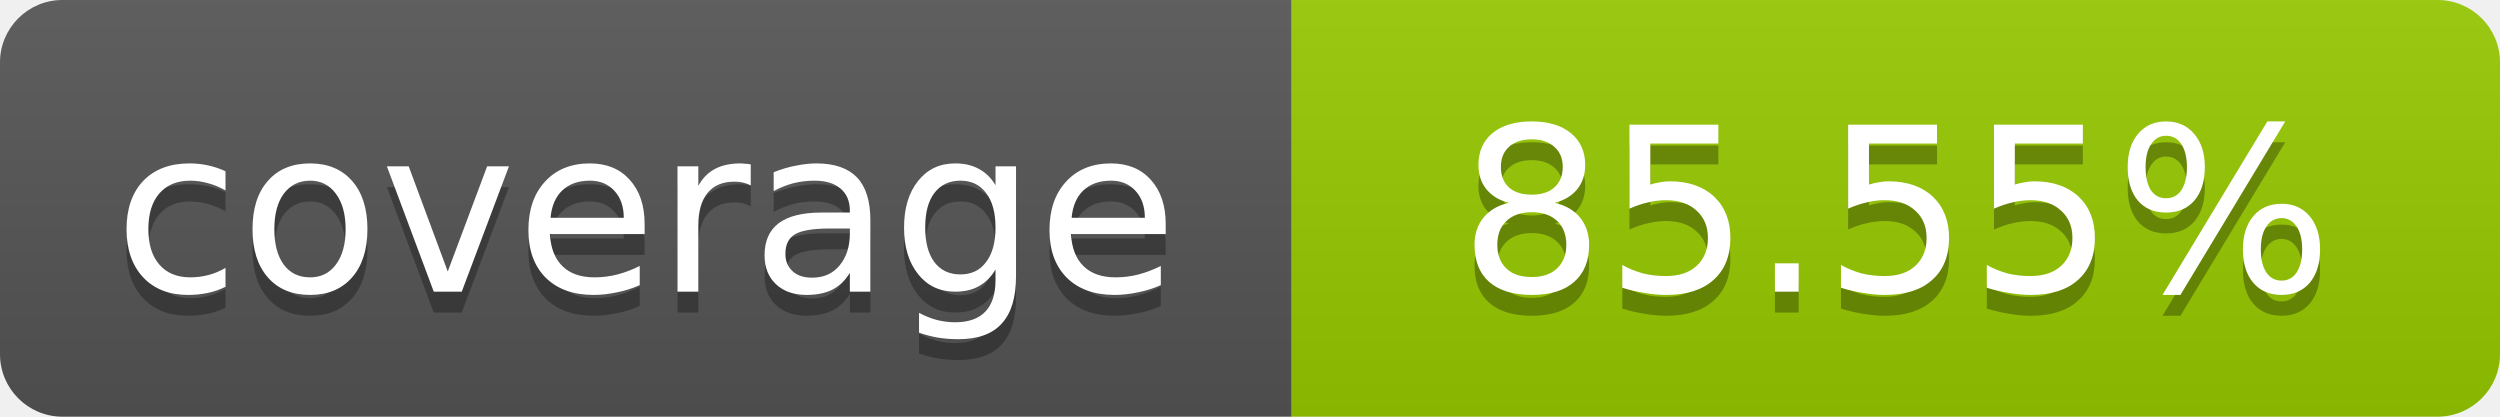
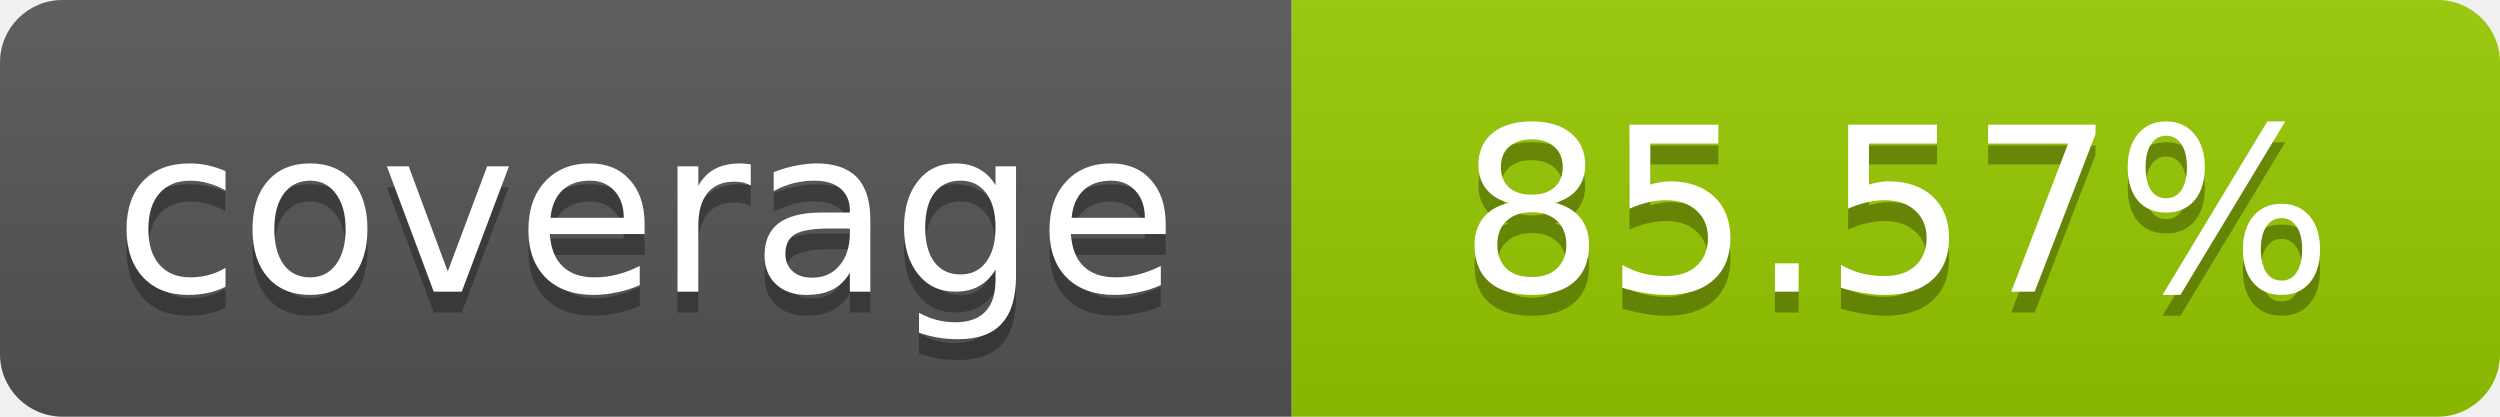
- <svg xmlns="http://www.w3.org/2000/svg" width="120" height="20" role="img" aria-label="coverage: 85.55%">
+ <svg xmlns="http://www.w3.org/2000/svg" width="120" height="20" role="img" aria-label="coverage: 85.57%">
  <linearGradient id="s" x2="0" y2="100%">
    <stop offset="0" stop-color="#bbb" stop-opacity=".1" />
    <stop offset="1" stop-opacity=".1" />
  </linearGradient>
  <clipPath id="r">
    <rect width="120" height="20" rx="3" fill="#fff" />
  </clipPath>
  <g clip-path="url(#r)">
    <rect width="62" height="20" fill="#555" />
    <rect x="62" width="58" height="20" fill="#97CA00" />
    <rect width="120" height="20" fill="url(#s)" />
  </g>
  <g fill="#fff" text-anchor="middle" font-family="Verdana,Geneva,DejaVu Sans,sans-serif" font-size="11">
    <text x="31" y="15" fill="#010101" fill-opacity=".3">coverage</text>
    <text x="31" y="14">coverage</text>
-     <text x="91" y="15" fill="#010101" fill-opacity=".3">85.55%</text>
-     <text x="91" y="14">85.55%</text>
+     <text x="91" y="15" fill="#010101" fill-opacity=".3">85.57%</text>
+     <text x="91" y="14">85.57%</text>
  </g>
</svg>
